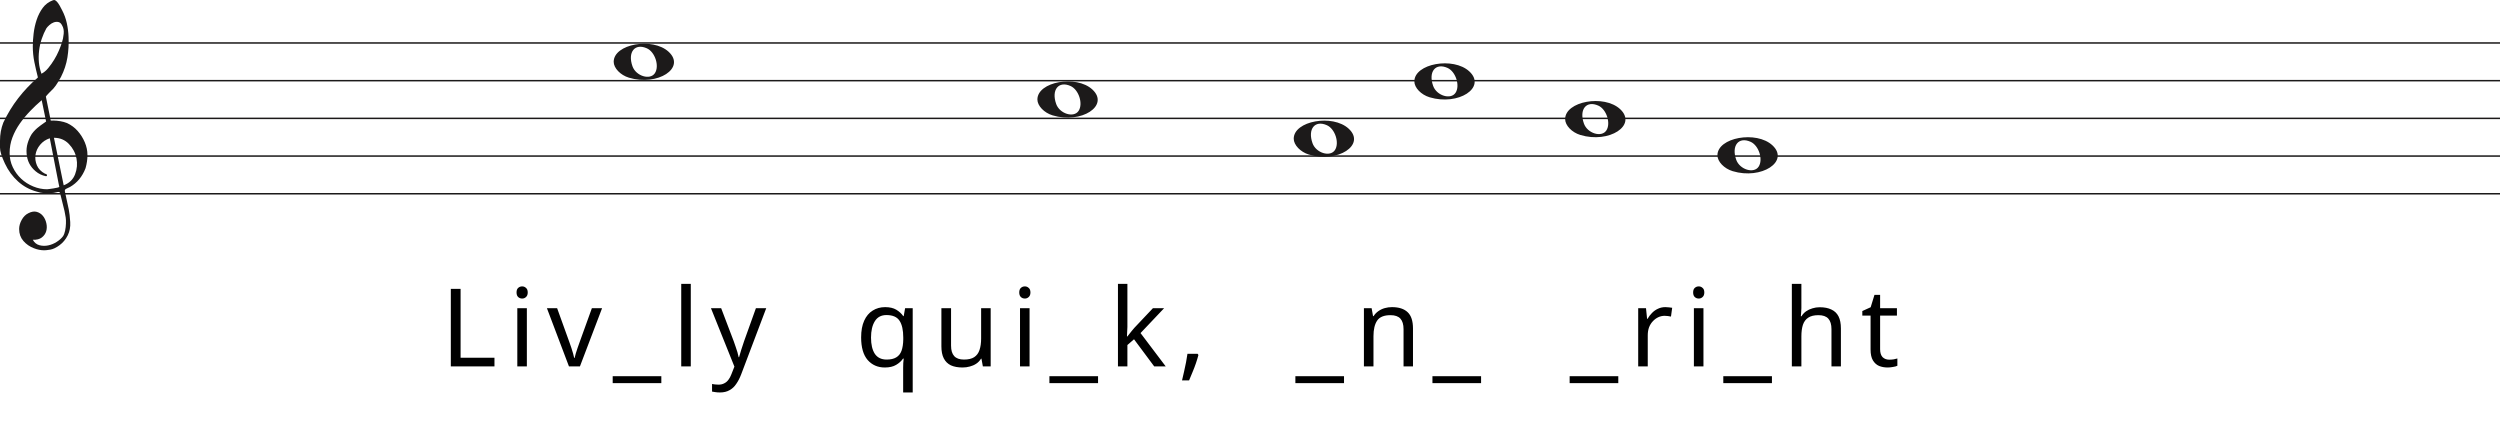
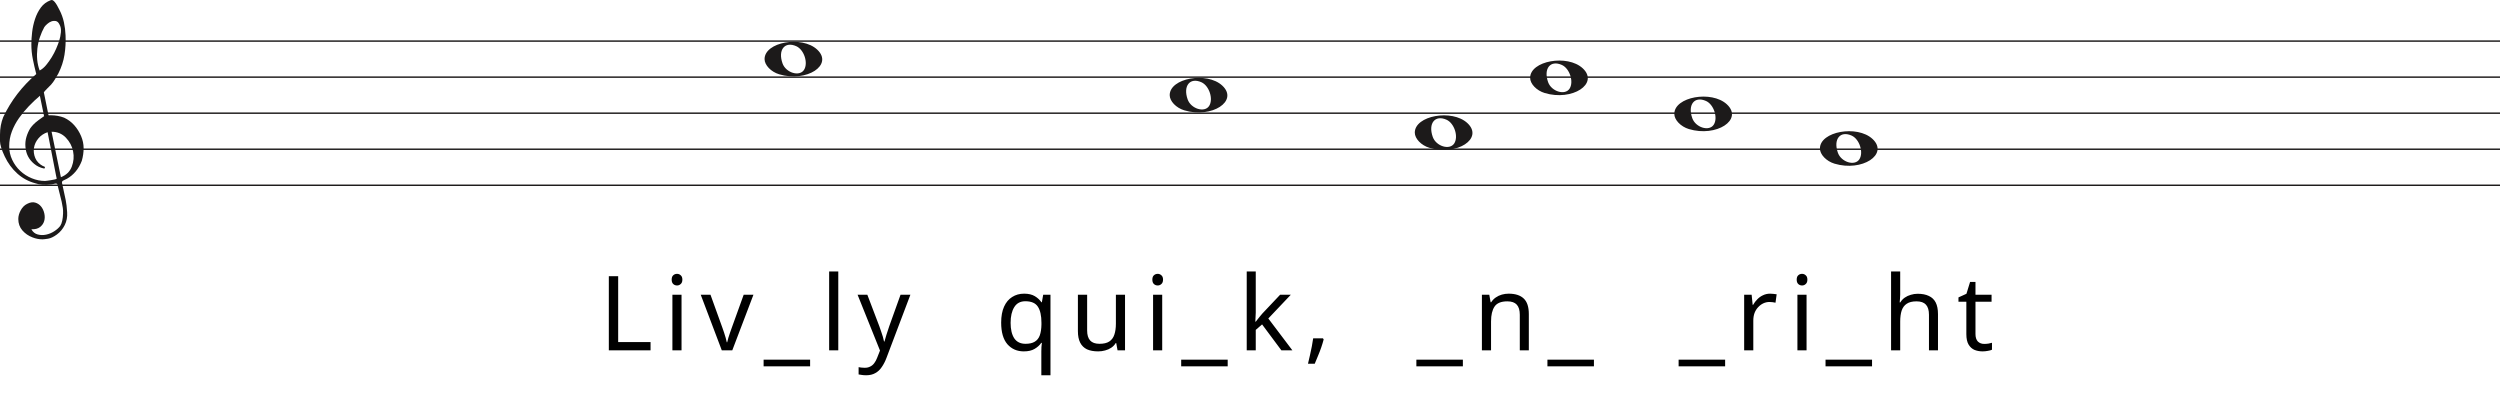
- <svg xmlns="http://www.w3.org/2000/svg" width="1658" height="282" viewBox="0 0 1658 282" fill="none">
-   <line y1="28.5" x2="1658" y2="28.5" stroke="#1C1A1A" />
-   <line y1="53.5" x2="1658" y2="53.5" stroke="#1C1A1A" />
-   <line y1="78.5" x2="1658" y2="78.5" stroke="#1C1A1A" />
-   <line y1="103.5" x2="1658" y2="103.5" stroke="#1C1A1A" />
-   <line y1="128.5" x2="1658" y2="128.5" stroke="#1C1A1A" />
+ <svg xmlns="http://www.w3.org/2000/svg" width="1734" height="282" viewBox="0 0 1734 282" fill="none">
+   <line y1="28.5" x2="1734" y2="28.5" stroke="#1C1A1A" />
+   <line y1="53.5" x2="1734" y2="53.5" stroke="#1C1A1A" />
+   <line y1="78.5" x2="1734" y2="78.5" stroke="#1C1A1A" />
+   <line y1="103.5" x2="1734" y2="103.5" stroke="#1C1A1A" />
+   <line y1="128.5" x2="1734" y2="128.5" stroke="#1C1A1A" />
  <path d="M33.02 91.694C30.445 92.54 28.317 93.969 26.636 95.981C24.955 97.991 23.93 100.188 23.562 102.57C23.195 104.951 23.497 107.306 24.469 109.635C25.441 111.964 27.266 113.843 29.946 115.272C30.576 115.272 30.97 115.537 31.128 116.066C31.285 116.595 31.049 116.859 30.419 116.859C27.844 116.33 25.585 115.245 23.641 113.605C20.016 110.588 18.02 106.698 17.652 101.935C17.442 99.553 17.665 97.251 18.322 95.028C18.979 92.805 19.885 90.767 21.041 88.914C22.459 86.957 24.14 85.263 26.084 83.834C26.189 83.728 26.491 83.49 26.991 83.12C27.49 82.749 27.976 82.405 28.448 82.088C28.921 81.77 29.63 81.267 30.576 80.579L27.66 66.448C25.086 68.618 22.538 71.012 20.016 73.632C17.495 76.252 15.209 79.018 13.16 81.928C11.111 84.84 9.47 87.923 8.235 91.178C7 94.433 6.383 97.859 6.383 101.459C6.383 104.793 7.079 107.929 8.472 110.866C9.864 113.803 11.716 116.357 14.027 118.526C16.339 120.696 19.005 122.403 22.026 123.648C25.047 124.891 28.107 125.513 31.207 125.513C31.312 125.513 31.797 125.46 32.664 125.354C33.532 125.249 34.451 125.116 35.422 124.957C36.395 124.799 37.288 124.626 38.102 124.441C38.916 124.256 39.324 124.057 39.324 123.846L38.85 121.623C36.802 111.197 34.857 101.22 33.02 91.694ZM35.777 91.376L42.239 122.893C45.97 121.464 48.491 119.016 49.804 115.55C51.118 112.083 51.419 108.564 50.71 104.991C50.001 101.419 48.334 98.256 45.706 95.504C43.08 92.751 39.77 91.376 35.777 91.376ZM27.503 48.903C29.131 48.056 30.642 46.786 32.034 45.092C33.426 43.399 34.713 41.586 35.896 39.654C37.077 37.723 38.102 35.751 38.969 33.739C39.836 31.729 40.532 29.903 41.057 28.262C41.635 26.516 42.029 24.557 42.239 22.387C42.449 20.217 42.108 18.392 41.215 16.909C40.585 15.587 39.757 14.819 38.733 14.607C37.708 14.396 36.683 14.475 35.659 14.845C34.635 15.216 33.663 15.811 32.743 16.632C31.824 17.452 31.154 18.18 30.734 18.815C29.578 20.879 28.566 23.181 27.7 25.722C26.833 28.262 26.242 30.895 25.927 33.621C25.611 36.346 25.572 38.966 25.808 41.481C26.045 43.994 26.61 46.469 27.503 48.903ZM25.139 51.364C24.245 47.871 23.457 44.444 22.774 41.083C22.091 37.723 21.75 34.269 21.75 30.723C21.75 28.13 21.934 25.285 22.302 22.189C22.669 19.093 23.339 16.076 24.311 13.138C25.283 10.201 26.623 7.568 28.33 5.24C30.038 2.91 32.309 1.217 35.147 0.158C35.409 0.053 35.672 0 35.934 0C36.302 0 36.736 0.211 37.235 0.635C37.734 1.058 38.26 1.68 38.811 2.501C39.362 3.321 39.849 4.168 40.269 5.041C40.689 5.914 41.004 6.51 41.215 6.828C42.633 9.527 43.67 12.398 44.328 15.441C44.984 18.484 45.365 21.514 45.471 24.53C45.68 29.083 45.431 33.581 44.722 38.027C44.013 42.472 42.581 46.813 40.426 51.046C39.691 52.317 38.943 53.6 38.181 54.897C37.419 56.194 36.513 57.45 35.462 58.667C35.252 58.88 34.871 59.264 34.319 59.819C33.767 60.375 33.203 60.944 32.625 61.526C32.047 62.108 31.535 62.651 31.088 63.153C30.642 63.656 30.419 63.96 30.419 64.067L33.649 79.944C33.67 80.048 35.265 79.944 35.265 79.944C38.348 79.983 41.612 80.486 44.446 81.611C47.178 82.881 49.529 84.627 51.499 86.851C53.469 89.074 55.044 91.574 56.227 94.353C57.409 97.132 58 99.95 58 102.808C58 105.665 57.579 108.577 56.739 111.54C54.585 117.151 51.144 121.305 46.416 124.004C45.89 124.322 45.141 124.68 44.17 125.076C43.198 125.473 42.817 126.095 43.027 126.942C44.288 132.708 45.141 136.676 45.589 138.85C46.035 141.024 46.364 143.829 46.573 147.265C46.783 150.551 46.218 153.507 44.879 156.152C43.539 158.807 41.74 160.961 39.481 162.624C37.222 164.297 35.16 165.269 33.295 165.569C31.429 165.86 30.155 166 29.473 166C27.109 166 24.797 165.549 22.538 164.648C19.754 163.596 17.416 161.983 15.524 159.809C13.633 157.635 12.688 154.99 12.688 151.874C12.688 149.91 13.252 147.897 14.382 145.833C15.511 143.769 16.995 142.286 18.834 141.395C20.883 140.333 22.735 140.042 24.39 140.513C26.045 140.994 27.411 141.895 28.488 143.218C29.565 144.54 30.314 146.143 30.734 148.017C31.154 149.9 31.128 151.653 30.655 153.297C30.182 154.94 29.224 156.332 27.779 157.464C26.334 158.606 24.324 159.117 21.75 159.017C22.801 160.921 24.272 162.123 26.163 162.624C28.054 163.135 29.998 163.165 31.994 162.744C33.991 162.323 35.869 161.542 37.629 160.4C39.389 159.268 40.769 158.035 41.766 156.713C42.397 155.761 42.87 154.519 43.185 152.986C43.5 151.443 43.684 149.85 43.736 148.177C43.789 146.514 43.736 145.212 43.579 144.29C43.421 143.358 43.158 141.915 42.79 139.962C41.215 133.56 40.217 129.533 39.796 127.89C39.586 127.366 39.021 127.193 38.102 127.379C37.182 127.564 36.408 127.736 35.777 127.89C31.259 128.481 27.477 128.21 24.429 127.101C19.701 125.831 15.538 123.568 11.939 120.313C8.34 117.058 5.451 113.115 3.27 108.484C1.09 103.853 0 100.334 0 97.925C0 95.518 0 93.996 0 93.361C0 89.074 0.736 85.051 2.207 81.293C4.991 75.418 8.288 70.02 12.097 65.098C15.905 60.176 20.253 55.598 25.139 51.364Z" fill="#1C1A1A" />
-   <path d="M1048.1 89.514C1042.45 87.805 1038 83.161 1038 78.984C1038 67.16 1063.81 62.481 1074.47 72.373C1086 83.069 1067.19 95.295 1048.1 89.514H1048.1ZM1065.31 86.544C1068.46 81.829 1065.45 72.486 1060.01 70.048C1052.02 66.467 1047.13 72.569 1050.46 81.959C1052.76 88.453 1062.12 91.343 1065.31 86.544Z" fill="#1C1A1A" />
-   <path d="M868.097 102.514C862.453 100.805 858 96.161 858 91.984C858 80.16 883.813 75.481 894.473 85.373C906 96.069 887.188 108.295 868.097 102.514H868.097ZM885.315 99.544C888.455 94.829 885.453 85.486 880.013 83.048C872.025 79.467 867.129 85.569 870.456 94.959C872.757 101.453 882.119 104.343 885.315 99.544Z" fill="#1C1A1A" />
-   <path d="M417.097 51.514C411.453 49.805 407 45.161 407 40.984C407 29.16 432.813 24.481 443.473 34.373C455 45.069 436.188 57.295 417.097 51.514H417.097ZM434.315 48.544C437.455 43.829 434.453 34.486 429.013 32.048C421.025 28.467 416.129 34.569 419.456 43.959C421.757 50.453 431.119 53.343 434.315 48.544Z" fill="#1C1A1A" />
-   <path d="M948.097 64.514C942.453 62.805 938 58.161 938 53.984C938 42.16 963.813 37.481 974.473 47.373C986 58.069 967.188 70.295 948.097 64.514H948.097ZM965.315 61.544C968.455 56.829 965.453 47.486 960.013 45.048C952.025 41.467 947.129 47.569 950.456 56.959C952.757 63.453 962.119 66.343 965.315 61.544Z" fill="#1C1A1A" />
-   <path d="M698.097 76.514C692.453 74.805 688 70.161 688 65.984C688 54.16 713.813 49.481 724.473 59.373C736 70.069 717.188 82.295 698.097 76.514H698.097ZM715.315 73.544C718.455 68.829 715.453 59.486 710.013 57.048C702.025 53.467 697.129 59.569 700.456 68.959C702.757 75.453 712.119 78.343 715.315 73.544Z" fill="#1C1A1A" />
-   <path d="M1149.1 113.514C1143.45 111.805 1139 107.161 1139 102.984C1139 91.16 1164.81 86.481 1175.47 96.373C1187 107.069 1168.19 119.295 1149.1 113.514H1149.1ZM1166.31 110.544C1169.46 105.829 1166.45 96.486 1161.01 94.048C1153.02 90.467 1148.13 96.569 1151.46 105.959C1153.76 112.453 1163.12 115.343 1166.31 110.544Z" fill="#1C1A1A" />
-   <path d="M298.984 243V191.592H305.464V237.24H327.928V243H298.984ZM349.414 204.408V243H343.078V204.408H349.414ZM346.318 189.936C347.278 189.936 348.118 190.272 348.838 190.944C349.606 191.568 349.99 192.576 349.99 193.968C349.99 195.312 349.606 196.32 348.838 196.992C348.118 197.664 347.278 198 346.318 198C345.262 198 344.374 197.664 343.654 196.992C342.934 196.32 342.574 195.312 342.574 193.968C342.574 192.576 342.934 191.568 343.654 190.944C344.374 190.272 345.262 189.936 346.318 189.936ZM377.336 243L362.72 204.408H369.488L377.696 227.16C378.08 228.216 378.488 229.392 378.92 230.688C379.352 231.984 379.736 233.232 380.072 234.432C380.408 235.584 380.648 236.568 380.792 237.384H381.08C381.272 236.568 381.536 235.56 381.872 234.36C382.256 233.16 382.664 231.912 383.096 230.616C383.576 229.32 383.984 228.168 384.32 227.16L392.528 204.408H399.296L384.608 243H377.336ZM438.595 254.088H406.339V249.48H438.595V254.088ZM458.131 243H451.795V188.28H458.131V243ZM471.51 204.408H478.278L486.63 226.368C487.11 227.664 487.542 228.912 487.926 230.112C488.358 231.312 488.742 232.488 489.078 233.64C489.414 234.744 489.678 235.824 489.87 236.88H490.158C490.446 235.68 490.902 234.12 491.526 232.2C492.15 230.232 492.798 228.264 493.47 226.296L501.318 204.408H508.158L491.526 248.328C490.614 250.728 489.534 252.816 488.286 254.592C487.086 256.416 485.598 257.808 483.822 258.768C482.094 259.776 479.982 260.28 477.486 260.28C476.334 260.28 475.326 260.208 474.462 260.064C473.598 259.968 472.854 259.848 472.23 259.704V254.664C472.758 254.76 473.382 254.856 474.102 254.952C474.87 255.048 475.662 255.096 476.478 255.096C477.966 255.096 479.238 254.808 480.294 254.232C481.398 253.704 482.334 252.912 483.102 251.856C483.87 250.848 484.518 249.648 485.046 248.256L487.062 243.144L471.51 204.408ZM598.971 243.792C598.971 242.928 598.995 241.92 599.043 240.768C599.091 239.616 599.187 238.632 599.331 237.816H598.899C597.795 239.448 596.259 240.84 594.291 241.992C592.371 243.144 589.875 243.72 586.803 243.72C582.147 243.72 578.355 242.064 575.427 238.752C572.547 235.392 571.107 230.4 571.107 223.776C571.107 219.36 571.779 215.664 573.123 212.688C574.467 209.712 576.339 207.48 578.739 205.992C581.139 204.456 583.899 203.688 587.019 203.688C590.043 203.688 592.515 204.264 594.435 205.416C596.355 206.568 597.891 207.984 599.043 209.664H599.331L600.267 204.408H605.307V260.28H598.971V243.792ZM588.027 238.464C590.667 238.464 592.779 237.984 594.363 237.024C595.995 236.064 597.171 234.6 597.891 232.632C598.611 230.616 598.995 228.12 599.043 225.144V223.848C599.043 218.952 598.227 215.256 596.595 212.76C594.963 210.216 592.059 208.944 587.883 208.944C584.427 208.944 581.859 210.312 580.179 213.048C578.499 215.736 577.659 219.36 577.659 223.92C577.659 228.48 578.499 232.056 580.179 234.648C581.907 237.192 584.523 238.464 588.027 238.464ZM657.02 204.408V243H651.836L650.9 237.888H650.612C649.796 239.232 648.74 240.336 647.444 241.2C646.148 242.064 644.732 242.688 643.196 243.072C641.66 243.504 640.052 243.72 638.372 243.72C635.3 243.72 632.708 243.24 630.596 242.28C628.532 241.272 626.972 239.736 625.916 237.672C624.86 235.608 624.332 232.944 624.332 229.68V204.408H630.74V229.248C630.74 232.32 631.436 234.624 632.828 236.16C634.22 237.696 636.38 238.464 639.308 238.464C642.188 238.464 644.444 237.936 646.076 236.88C647.756 235.776 648.932 234.192 649.604 232.128C650.324 230.016 650.684 227.472 650.684 224.496V204.408H657.02ZM682.808 204.408V243H676.472V204.408H682.808ZM679.712 189.936C680.672 189.936 681.512 190.272 682.232 190.944C683 191.568 683.384 192.576 683.384 193.968C683.384 195.312 683 196.32 682.232 196.992C681.512 197.664 680.672 198 679.712 198C678.656 198 677.768 197.664 677.048 196.992C676.328 196.32 675.968 195.312 675.968 193.968C675.968 192.576 676.328 191.568 677.048 190.944C677.768 190.272 678.656 189.936 679.712 189.936ZM728.226 254.088H695.97V249.48H728.226V254.088ZM747.69 216.864C747.69 217.632 747.642 218.64 747.546 219.888C747.498 221.136 747.45 222.216 747.402 223.128H747.69C747.978 222.744 748.41 222.192 748.986 221.472C749.562 220.752 750.138 220.032 750.714 219.312C751.338 218.544 751.866 217.92 752.298 217.44L764.61 204.408H772.026L756.402 220.896L773.106 243H765.474L752.082 225L747.69 228.816V243H741.426V188.28H747.69V216.864ZM794.791 235.44C794.359 237.12 793.807 238.944 793.135 240.912C792.463 242.88 791.719 244.824 790.903 246.744C790.135 248.712 789.367 250.56 788.599 252.288H783.919C784.399 250.464 784.855 248.496 785.287 246.384C785.767 244.32 786.199 242.28 786.583 240.264C786.967 238.2 787.279 236.328 787.519 234.648H794.287L794.791 235.44ZM891.351 254.088H859.095V249.48H891.351V254.088ZM923.127 203.688C927.735 203.688 931.215 204.816 933.567 207.072C935.919 209.28 937.095 212.88 937.095 217.872V243H930.831V218.304C930.831 215.184 930.135 212.856 928.743 211.32C927.351 209.784 925.167 209.016 922.191 209.016C917.919 209.016 914.967 210.216 913.335 212.616C911.703 215.016 910.887 218.472 910.887 222.984V243H904.551V204.408H909.663L910.599 209.664H910.959C911.823 208.32 912.879 207.216 914.127 206.352C915.423 205.44 916.839 204.768 918.375 204.336C919.911 203.904 921.495 203.688 923.127 203.688ZM982.251 254.088H949.995V249.48H982.251V254.088ZM1073.25 254.088H1040.99V249.48H1073.25V254.088ZM1104.45 203.688C1105.17 203.688 1105.94 203.736 1106.75 203.832C1107.62 203.88 1108.36 203.976 1108.99 204.12L1108.19 209.952C1107.57 209.808 1106.87 209.688 1106.11 209.592C1105.39 209.496 1104.69 209.448 1104.02 209.448C1102.53 209.448 1101.11 209.76 1099.77 210.384C1098.43 211.008 1097.23 211.896 1096.17 213.048C1095.11 214.152 1094.27 215.496 1093.65 217.08C1093.07 218.664 1092.79 220.44 1092.79 222.408V243H1086.45V204.408H1091.63L1092.35 211.464H1092.64C1093.46 210.024 1094.44 208.728 1095.59 207.576C1096.75 206.376 1098.07 205.44 1099.55 204.768C1101.04 204.048 1102.67 203.688 1104.45 203.688ZM1129.73 204.408V243H1123.39V204.408H1129.73ZM1126.63 189.936C1127.59 189.936 1128.43 190.272 1129.15 190.944C1129.92 191.568 1130.3 192.576 1130.3 193.968C1130.3 195.312 1129.92 196.32 1129.15 196.992C1128.43 197.664 1127.59 198 1126.63 198C1125.58 198 1124.69 197.664 1123.97 196.992C1123.25 196.32 1122.89 195.312 1122.89 193.968C1122.89 192.576 1123.25 191.568 1123.97 190.944C1124.69 190.272 1125.58 189.936 1126.63 189.936ZM1175.15 254.088H1142.89V249.48H1175.15V254.088ZM1194.68 204.336C1194.68 205.248 1194.63 206.184 1194.54 207.144C1194.49 208.104 1194.42 208.968 1194.32 209.736H1194.75C1195.57 208.392 1196.6 207.288 1197.85 206.424C1199.1 205.56 1200.49 204.912 1202.03 204.48C1203.56 204 1205.15 203.76 1206.78 203.76C1209.9 203.76 1212.49 204.264 1214.55 205.272C1216.67 206.232 1218.25 207.744 1219.31 209.808C1220.36 211.872 1220.89 214.56 1220.89 217.872V243H1214.63V218.304C1214.63 215.184 1213.93 212.856 1212.54 211.32C1211.15 209.784 1208.96 209.016 1205.99 209.016C1203.11 209.016 1200.85 209.568 1199.22 210.672C1197.59 211.728 1196.41 213.312 1195.69 215.424C1195.02 217.488 1194.68 220.032 1194.68 223.056V243H1188.35V188.28H1194.68V204.336ZM1252.94 238.536C1253.9 238.536 1254.89 238.464 1255.89 238.32C1256.9 238.128 1257.72 237.936 1258.34 237.744V242.568C1257.67 242.904 1256.71 243.168 1255.46 243.36C1254.21 243.6 1253.01 243.72 1251.86 243.72C1249.85 243.72 1247.97 243.384 1246.25 242.712C1244.57 241.992 1243.2 240.768 1242.14 239.04C1241.09 237.312 1240.56 234.888 1240.56 231.768V209.304H1235.09V206.28L1240.63 203.76L1243.15 195.552H1246.89V204.408H1258.05V209.304H1246.89V231.624C1246.89 233.976 1247.45 235.728 1248.55 236.88C1249.7 237.984 1251.17 238.536 1252.94 238.536Z" fill="black" />
+   <g transform="translate(123.3 0)">
+     <path d="M1048.1 89.514C1042.45 87.805 1038 83.161 1038 78.984C1038 67.16 1063.81 62.481 1074.47 72.373C1086 83.069 1067.19 95.295 1048.1 89.514H1048.1ZM1065.31 86.544C1068.46 81.829 1065.45 72.486 1060.01 70.048C1052.02 66.467 1047.13 72.569 1050.46 81.959C1052.76 88.453 1062.12 91.343 1065.31 86.544Z" fill="#1C1A1A" />
+     <path d="M868.097 102.514C862.453 100.805 858 96.161 858 91.984C858 80.16 883.813 75.481 894.473 85.373C906 96.069 887.188 108.295 868.097 102.514H868.097ZM885.315 99.544C888.455 94.829 885.453 85.486 880.013 83.048C872.025 79.467 867.129 85.569 870.456 94.959C872.757 101.453 882.119 104.343 885.315 99.544Z" fill="#1C1A1A" />
+     <path d="M417.097 51.514C411.453 49.805 407 45.161 407 40.984C407 29.16 432.813 24.481 443.473 34.373C455 45.069 436.188 57.295 417.097 51.514H417.097ZM434.315 48.544C437.455 43.829 434.453 34.486 429.013 32.048C421.025 28.467 416.129 34.569 419.456 43.959C421.757 50.453 431.119 53.343 434.315 48.544Z" fill="#1C1A1A" />
+     <path d="M948.097 64.514C942.453 62.805 938 58.161 938 53.984C938 42.16 963.813 37.481 974.473 47.373C986 58.069 967.188 70.295 948.097 64.514H948.097ZM965.315 61.544C968.455 56.829 965.453 47.486 960.013 45.048C952.025 41.467 947.129 47.569 950.456 56.959C952.757 63.453 962.119 66.343 965.315 61.544Z" fill="#1C1A1A" />
+     <path d="M698.097 76.514C692.453 74.805 688 70.161 688 65.984C688 54.16 713.813 49.481 724.473 59.373C736 70.069 717.188 82.295 698.097 76.514H698.097ZM715.315 73.544C718.455 68.829 715.453 59.486 710.013 57.048C702.025 53.467 697.129 59.569 700.456 68.959C702.757 75.453 712.119 78.343 715.315 73.544Z" fill="#1C1A1A" />
+     <path d="M1149.1 113.514C1143.45 111.805 1139 107.161 1139 102.984C1139 91.16 1164.81 86.481 1175.47 96.373C1187 107.069 1168.19 119.295 1149.1 113.514H1149.1ZM1166.31 110.544C1169.46 105.829 1166.45 96.486 1161.01 94.048C1153.02 90.467 1148.13 96.569 1151.46 105.959C1153.76 112.453 1163.12 115.343 1166.31 110.544Z" fill="#1C1A1A" />
+     <path d="M298.984 243V191.592H305.464V237.24H327.928V243H298.984ZM349.414 204.408V243H343.078V204.408H349.414ZM346.318 189.936C347.278 189.936 348.118 190.272 348.838 190.944C349.606 191.568 349.99 192.576 349.99 193.968C349.99 195.312 349.606 196.32 348.838 196.992C348.118 197.664 347.278 198 346.318 198C345.262 198 344.374 197.664 343.654 196.992C342.934 196.32 342.574 195.312 342.574 193.968C342.574 192.576 342.934 191.568 343.654 190.944C344.374 190.272 345.262 189.936 346.318 189.936ZM377.336 243L362.72 204.408H369.488L377.696 227.16C378.08 228.216 378.488 229.392 378.92 230.688C379.352 231.984 379.736 233.232 380.072 234.432C380.408 235.584 380.648 236.568 380.792 237.384H381.08C381.272 236.568 381.536 235.56 381.872 234.36C382.256 233.16 382.664 231.912 383.096 230.616C383.576 229.32 383.984 228.168 384.32 227.16L392.528 204.408H399.296L384.608 243H377.336ZM438.595 254.088H406.339V249.48H438.595V254.088ZM458.131 243H451.795V188.28H458.131V243ZM471.51 204.408H478.278L486.63 226.368C487.11 227.664 487.542 228.912 487.926 230.112C488.358 231.312 488.742 232.488 489.078 233.64C489.414 234.744 489.678 235.824 489.87 236.88H490.158C490.446 235.68 490.902 234.12 491.526 232.2C492.15 230.232 492.798 228.264 493.47 226.296L501.318 204.408H508.158L491.526 248.328C490.614 250.728 489.534 252.816 488.286 254.592C487.086 256.416 485.598 257.808 483.822 258.768C482.094 259.776 479.982 260.28 477.486 260.28C476.334 260.28 475.326 260.208 474.462 260.064C473.598 259.968 472.854 259.848 472.23 259.704V254.664C472.758 254.76 473.382 254.856 474.102 254.952C474.87 255.048 475.662 255.096 476.478 255.096C477.966 255.096 479.238 254.808 480.294 254.232C481.398 253.704 482.334 252.912 483.102 251.856C483.87 250.848 484.518 249.648 485.046 248.256L487.062 243.144L471.51 204.408ZM598.971 243.792C598.971 242.928 598.995 241.92 599.043 240.768C599.091 239.616 599.187 238.632 599.331 237.816H598.899C597.795 239.448 596.259 240.84 594.291 241.992C592.371 243.144 589.875 243.72 586.803 243.72C582.147 243.72 578.355 242.064 575.427 238.752C572.547 235.392 571.107 230.4 571.107 223.776C571.107 219.36 571.779 215.664 573.123 212.688C574.467 209.712 576.339 207.48 578.739 205.992C581.139 204.456 583.899 203.688 587.019 203.688C590.043 203.688 592.515 204.264 594.435 205.416C596.355 206.568 597.891 207.984 599.043 209.664H599.331L600.267 204.408H605.307V260.28H598.971V243.792ZM588.027 238.464C590.667 238.464 592.779 237.984 594.363 237.024C595.995 236.064 597.171 234.6 597.891 232.632C598.611 230.616 598.995 228.12 599.043 225.144V223.848C599.043 218.952 598.227 215.256 596.595 212.76C594.963 210.216 592.059 208.944 587.883 208.944C584.427 208.944 581.859 210.312 580.179 213.048C578.499 215.736 577.659 219.36 577.659 223.92C577.659 228.48 578.499 232.056 580.179 234.648C581.907 237.192 584.523 238.464 588.027 238.464ZM657.02 204.408V243H651.836L650.9 237.888H650.612C649.796 239.232 648.74 240.336 647.444 241.2C646.148 242.064 644.732 242.688 643.196 243.072C641.66 243.504 640.052 243.72 638.372 243.72C635.3 243.72 632.708 243.24 630.596 242.28C628.532 241.272 626.972 239.736 625.916 237.672C624.86 235.608 624.332 232.944 624.332 229.68V204.408H630.74V229.248C630.74 232.32 631.436 234.624 632.828 236.16C634.22 237.696 636.38 238.464 639.308 238.464C642.188 238.464 644.444 237.936 646.076 236.88C647.756 235.776 648.932 234.192 649.604 232.128C650.324 230.016 650.684 227.472 650.684 224.496V204.408H657.02ZM682.808 204.408V243H676.472V204.408H682.808ZM679.712 189.936C680.672 189.936 681.512 190.272 682.232 190.944C683 191.568 683.384 192.576 683.384 193.968C683.384 195.312 683 196.32 682.232 196.992C681.512 197.664 680.672 198 679.712 198C678.656 198 677.768 197.664 677.048 196.992C676.328 196.32 675.968 195.312 675.968 193.968C675.968 192.576 676.328 191.568 677.048 190.944C677.768 190.272 678.656 189.936 679.712 189.936ZM728.226 254.088H695.97V249.48H728.226V254.088ZM747.69 216.864C747.69 217.632 747.642 218.64 747.546 219.888C747.498 221.136 747.45 222.216 747.402 223.128H747.69C747.978 222.744 748.41 222.192 748.986 221.472C749.562 220.752 750.138 220.032 750.714 219.312C751.338 218.544 751.866 217.92 752.298 217.44L764.61 204.408H772.026L756.402 220.896L773.106 243H765.474L752.082 225L747.69 228.816V243H741.426V188.28H747.69V216.864ZM794.791 235.44C794.359 237.12 793.807 238.944 793.135 240.912C792.463 242.88 791.719 244.824 790.903 246.744C790.135 248.712 789.367 250.56 788.599 252.288H783.919C784.399 250.464 784.855 248.496 785.287 246.384C785.767 244.32 786.199 242.28 786.583 240.264C786.967 238.2 787.279 236.328 787.519 234.648H794.287L794.791 235.44ZM891.351 254.088H859.095V249.48H891.351V254.088ZM923.127 203.688C927.735 203.688 931.215 204.816 933.567 207.072C935.919 209.28 937.095 212.88 937.095 217.872V243H930.831V218.304C930.831 215.184 930.135 212.856 928.743 211.32C927.351 209.784 925.167 209.016 922.191 209.016C917.919 209.016 914.967 210.216 913.335 212.616C911.703 215.016 910.887 218.472 910.887 222.984V243H904.551V204.408H909.663L910.599 209.664H910.959C911.823 208.32 912.879 207.216 914.127 206.352C915.423 205.44 916.839 204.768 918.375 204.336C919.911 203.904 921.495 203.688 923.127 203.688ZM982.251 254.088H949.995V249.48H982.251V254.088ZM1073.25 254.088H1040.99V249.48H1073.25V254.088ZM1104.45 203.688C1105.17 203.688 1105.94 203.736 1106.75 203.832C1107.62 203.88 1108.36 203.976 1108.99 204.12L1108.19 209.952C1107.57 209.808 1106.87 209.688 1106.11 209.592C1105.39 209.496 1104.69 209.448 1104.02 209.448C1102.53 209.448 1101.11 209.76 1099.77 210.384C1098.43 211.008 1097.23 211.896 1096.17 213.048C1095.11 214.152 1094.27 215.496 1093.65 217.08C1093.07 218.664 1092.79 220.44 1092.79 222.408V243H1086.45V204.408H1091.63L1092.35 211.464H1092.64C1093.46 210.024 1094.44 208.728 1095.59 207.576C1096.75 206.376 1098.07 205.44 1099.55 204.768C1101.04 204.048 1102.67 203.688 1104.45 203.688ZM1129.73 204.408V243H1123.39V204.408H1129.73ZM1126.63 189.936C1127.59 189.936 1128.43 190.272 1129.15 190.944C1129.92 191.568 1130.3 192.576 1130.3 193.968C1130.3 195.312 1129.92 196.32 1129.15 196.992C1128.43 197.664 1127.59 198 1126.63 198C1125.58 198 1124.69 197.664 1123.97 196.992C1123.25 196.32 1122.89 195.312 1122.89 193.968C1122.89 192.576 1123.25 191.568 1123.97 190.944C1124.69 190.272 1125.58 189.936 1126.63 189.936ZM1175.15 254.088H1142.89V249.48H1175.15V254.088ZM1194.68 204.336C1194.68 205.248 1194.63 206.184 1194.54 207.144C1194.49 208.104 1194.42 208.968 1194.32 209.736H1194.75C1195.57 208.392 1196.6 207.288 1197.85 206.424C1199.1 205.56 1200.49 204.912 1202.03 204.48C1203.56 204 1205.15 203.76 1206.78 203.76C1209.9 203.76 1212.49 204.264 1214.55 205.272C1216.67 206.232 1218.25 207.744 1219.31 209.808C1220.36 211.872 1220.89 214.56 1220.89 217.872V243H1214.63V218.304C1214.63 215.184 1213.93 212.856 1212.54 211.32C1211.15 209.784 1208.96 209.016 1205.99 209.016C1203.11 209.016 1200.85 209.568 1199.22 210.672C1197.59 211.728 1196.41 213.312 1195.69 215.424C1195.02 217.488 1194.68 220.032 1194.68 223.056V243H1188.35V188.28H1194.68V204.336ZM1252.94 238.536C1253.9 238.536 1254.89 238.464 1255.89 238.32C1256.9 238.128 1257.72 237.936 1258.34 237.744V242.568C1257.67 242.904 1256.71 243.168 1255.46 243.36C1254.21 243.6 1253.01 243.72 1251.86 243.72C1249.85 243.72 1247.97 243.384 1246.25 242.712C1244.57 241.992 1243.2 240.768 1242.14 239.04C1241.09 237.312 1240.56 234.888 1240.56 231.768V209.304H1235.09V206.28L1240.63 203.76L1243.15 195.552H1246.89V204.408H1258.05V209.304H1246.89V231.624C1246.89 233.976 1247.45 235.728 1248.55 236.88C1249.7 237.984 1251.17 238.536 1252.94 238.536Z" fill="black" />
+   </g>
</svg>
